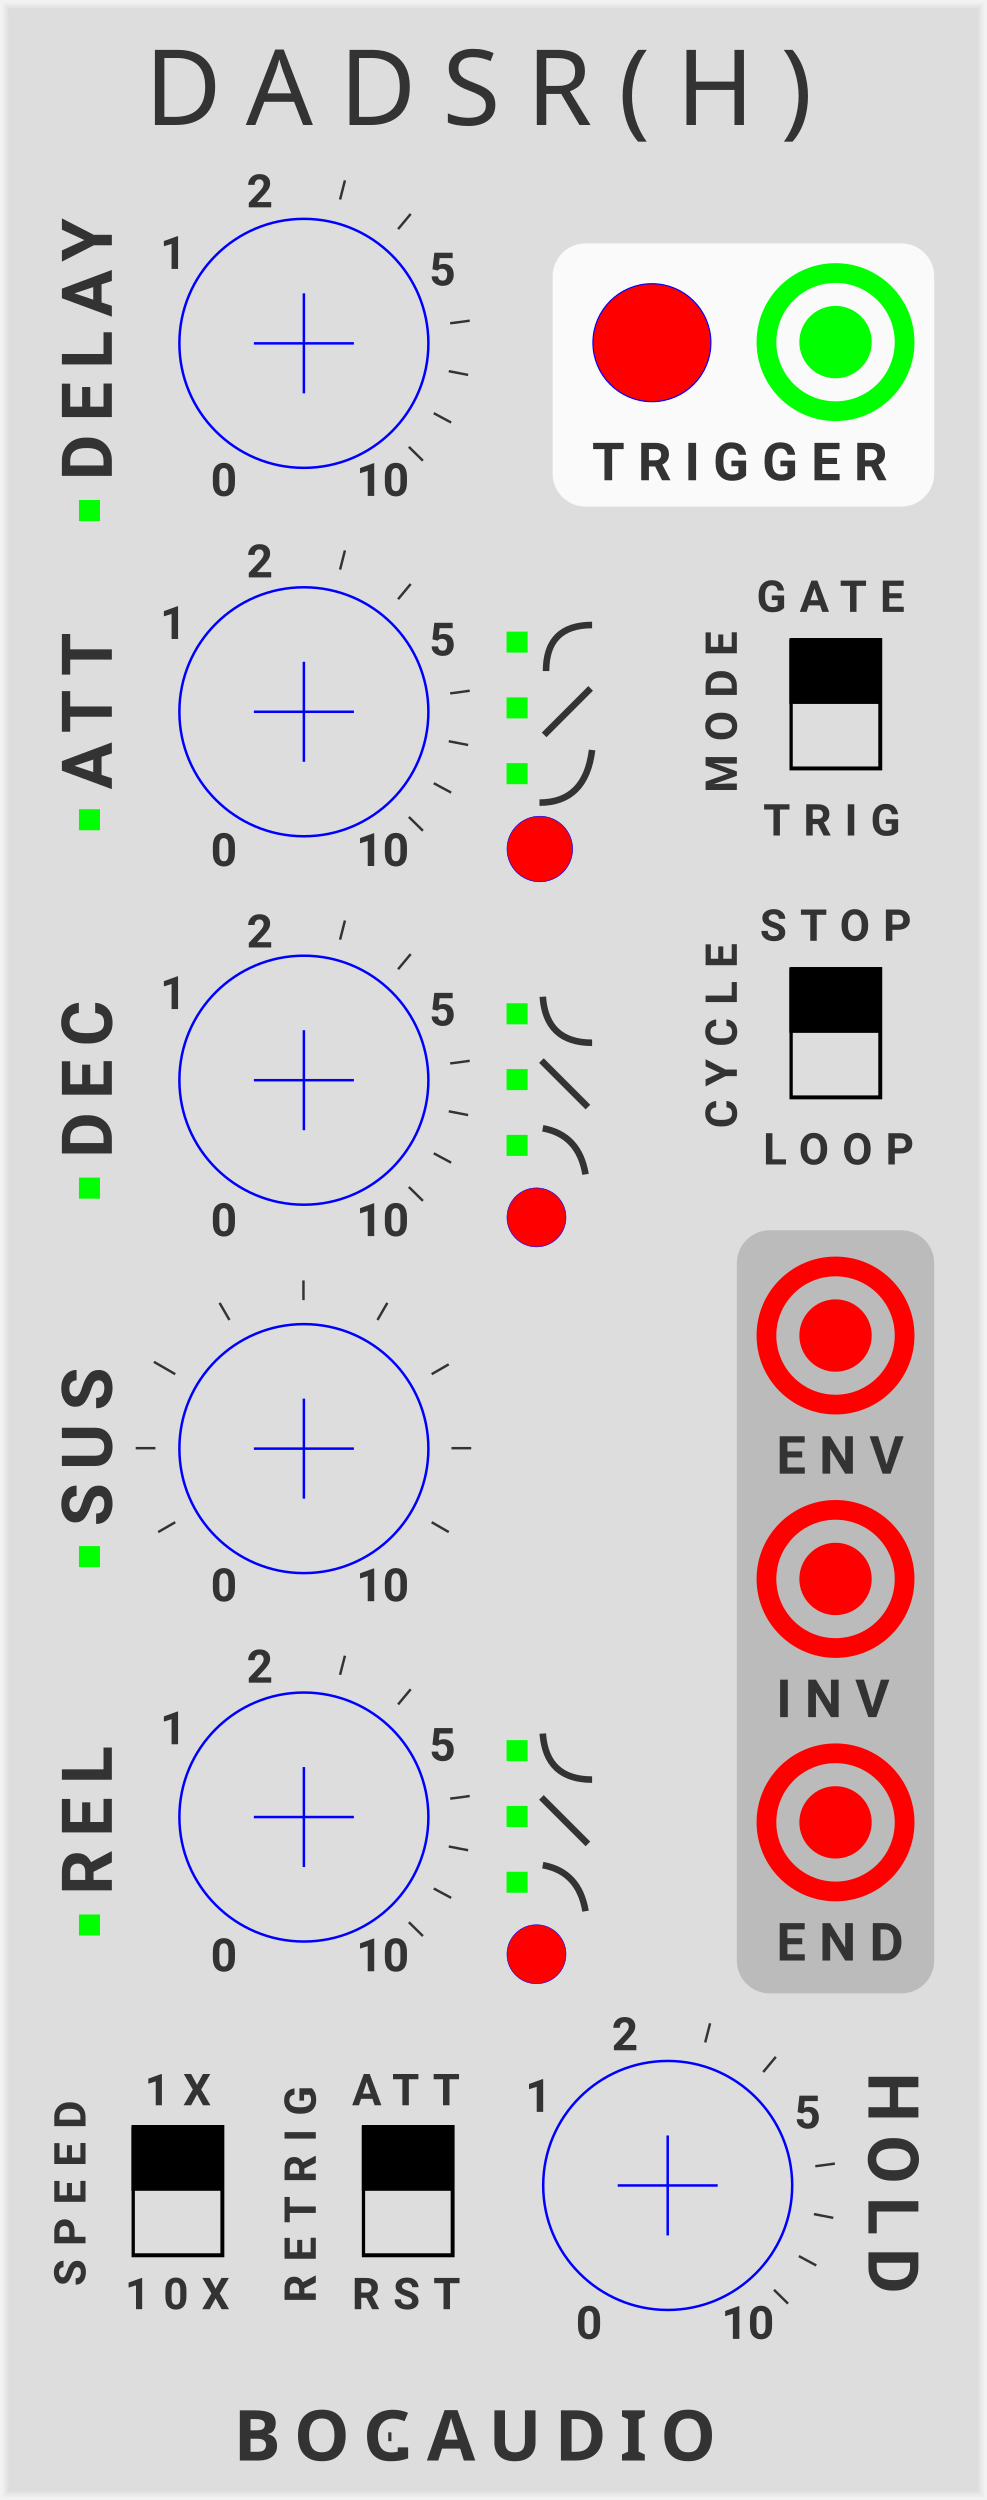
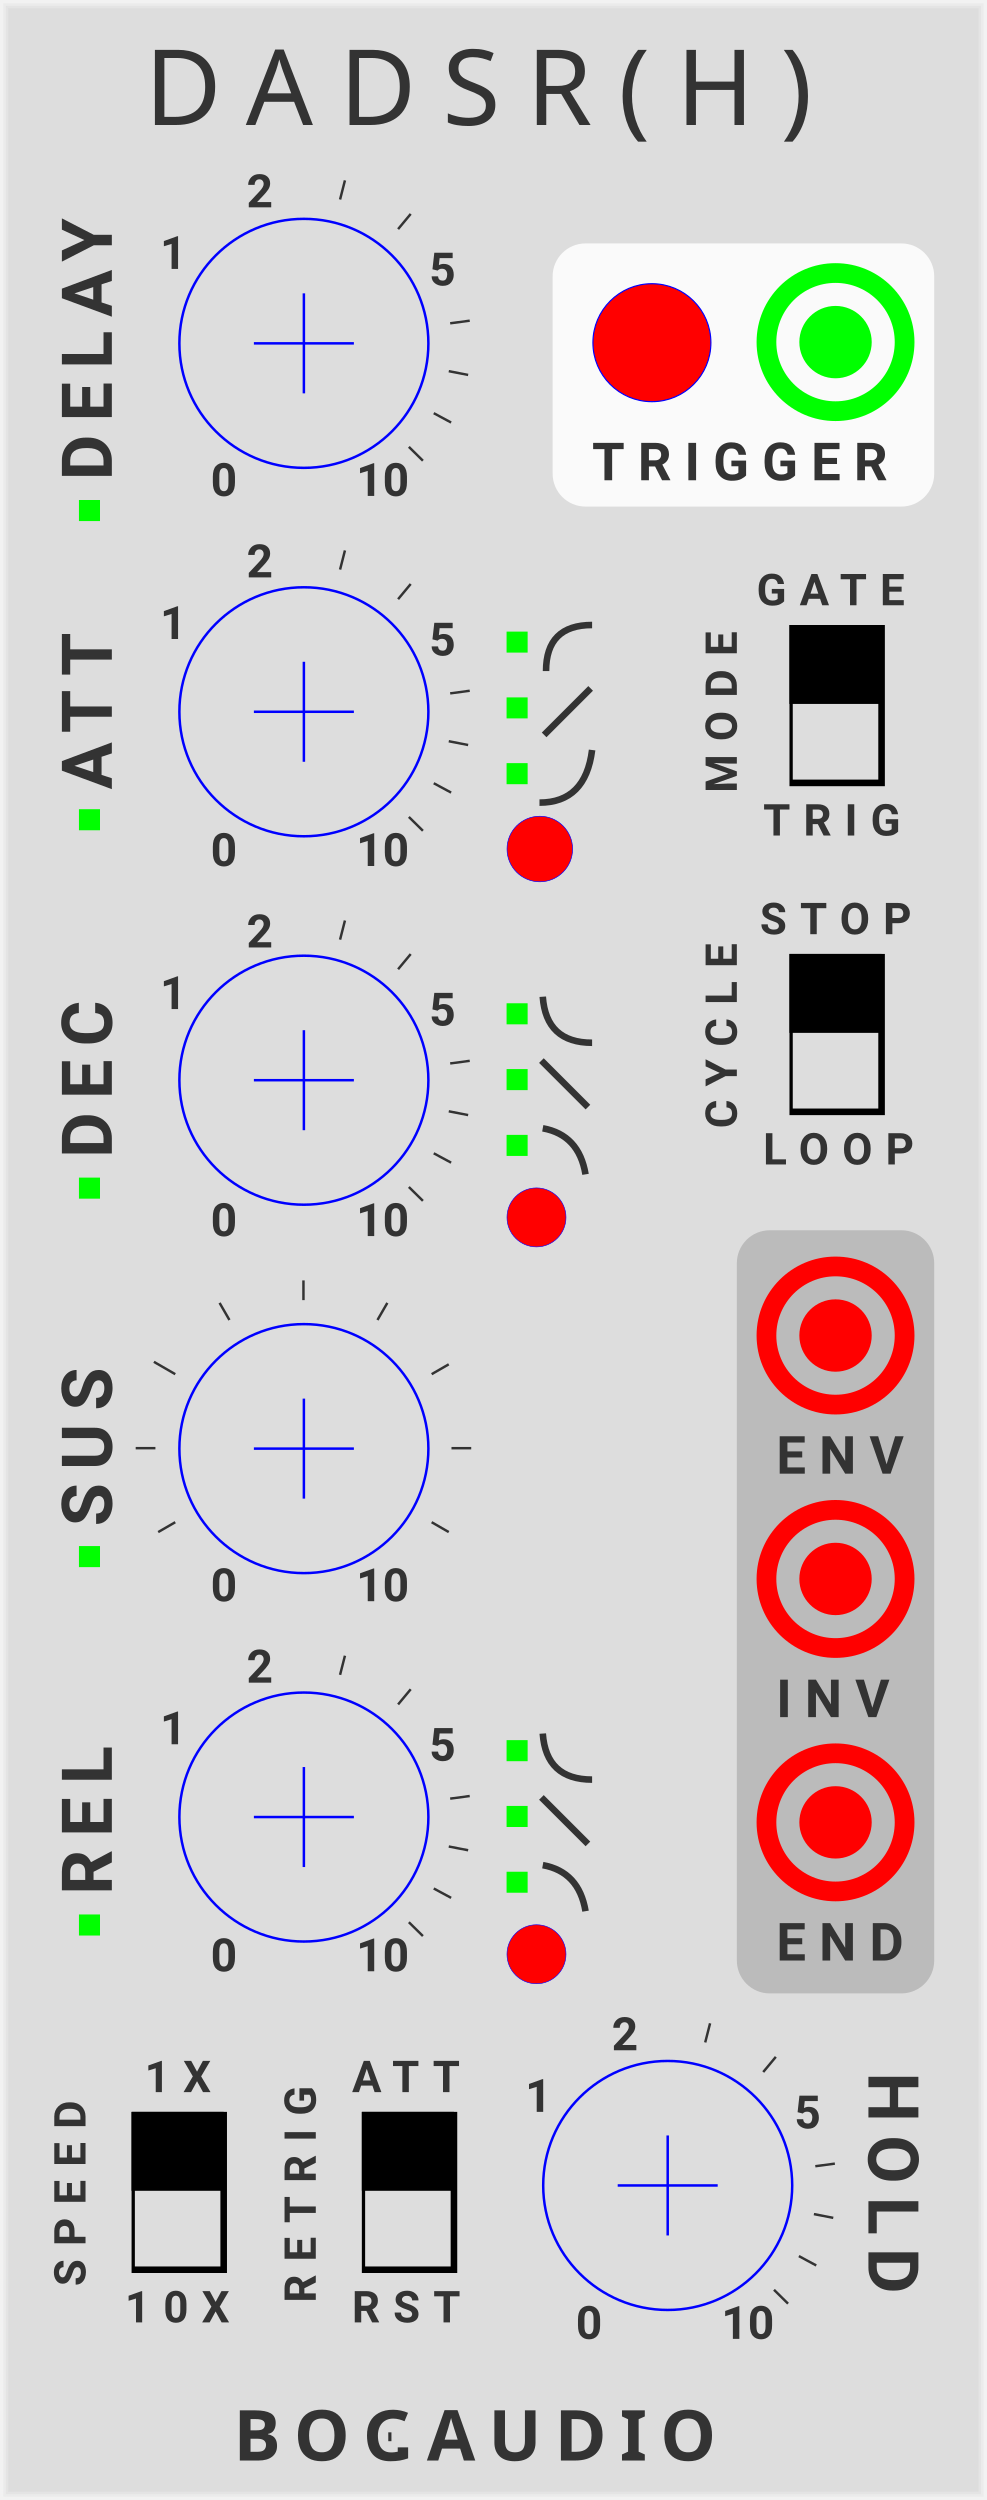
<svg xmlns="http://www.w3.org/2000/svg" xmlns:xlink="http://www.w3.org/1999/xlink" version="1.1" width="150" height="380" viewBox="0 0 150 380">
  <style>
    text {
      fill: #333;
      font-family: 'Roboto', sans-serif;
      font-weight: bold;
    }
    text.title {
      font-family: 'Comfortaa', sans-serif;
      font-weight: normal;
    }
    text.brand {
      font-family: 'Audiowide', sans-serif;
      font-weight: bold;
    }
  </style>
  <defs>
    <symbol id="knob" viewBox="0 0 100px 100px">
      <g transform="translate(50.5 50.5)">
        <polyline points="-20,0 20,0" stroke-width="1" stroke="#00f" />
        <polyline points="0,-20 0,20" stroke-width="1" stroke="#00f" />
        <circle cx="0" cy="0" r="49.8" stroke-width="1" stroke="#00f" fill="none" />
      </g>
    </symbol>
    <symbol id="knobguide" viewBox="0 0 100px 100px">
      <g transform="translate(50.5 50.5)">
        <g transform="rotate(-240) translate(30 0)">
          <g transform="translate(2 0) rotate(240)">
            <text font-size="7pt" transform="translate(-2.8 3.3)">0</text>
          </g>
        </g>
        <g transform="rotate(-210) translate(30 0)">
          <polyline points="0,0 4,0" stroke-width="0.5" stroke="#333" />
        </g>
        <g transform="rotate(-180) translate(30 0)">
          <polyline points="0,0 4,0" stroke-width="0.5" stroke="#333" />
        </g>
        <g transform="rotate(-150) translate(30 0)">
          <polyline points="0,0 5,0" stroke-width="0.5" stroke="#333" />
        </g>
        <g transform="rotate(-120) translate(30 0)">
          <polyline points="0,0 4,0" stroke-width="0.5" stroke="#333" />
        </g>
        <g transform="rotate(-90) translate(30 0)">
          <polyline points="0,0 4,0" stroke-width="0.5" stroke="#333" />
        </g>
        <g transform="rotate(-60) translate(30 0)">
          <polyline points="0,0 4,0" stroke-width="0.5" stroke="#333" />
        </g>
        <g transform="rotate(-30) translate(30 0)">
          <polyline points="0,0 4,0" stroke-width="0.5" stroke="#333" />
        </g>
        <g transform="rotate(0) translate(30 0)">
          <polyline points="0,0 4,0" stroke-width="0.5" stroke="#333" />
        </g>
        <g transform="rotate(30) translate(30 0)">
          <polyline points="0,0 4,0" stroke-width="0.5" stroke="#333" />
        </g>
        <g transform="rotate(60) translate(30 0)">
          <g transform="translate(2 0) rotate(-60)">
            <text font-size="7pt" transform="translate(-5.3 3.3)">10</text>
          </g>
        </g>
      </g>
    </symbol>
    <symbol id="knobguide-exp" viewBox="0 0 100px 100px">
      <g transform="translate(50.5 50.5)">
        <g transform="rotate(-240) translate(30 0)">
          <g transform="translate(2 0) rotate(240)">
            <text font-size="7pt" transform="translate(-2.8 3.3)">0</text>
          </g>
        </g>
        <g transform="rotate(-145.13) translate(30 0)">
          <g transform="translate(2 0) rotate(145.13)">
            <text font-size="7pt" transform="translate(-2.8 3.3)">1</text>
          </g>
        </g>
        <g transform="rotate(-105.84) translate(30 0)">
          <g transform="translate(2 0) rotate(105.84)">
            <text font-size="7pt" transform="translate(-2.8 3.3)">2</text>
          </g>
        </g>
        <g transform="rotate(-75.68) translate(30 0)">
          <polyline points="0,0 4,0" stroke-width="0.5" stroke="#333" />
        </g>
        <g transform="rotate(-50.26) translate(30 0)">
          <polyline points="0,0 4,0" stroke-width="0.5" stroke="#333" />
        </g>
        <g transform="rotate(-27.87) translate(30 0)">
          <g transform="translate(2 0) rotate(27.87)">
            <text font-size="7pt" transform="translate(-2.8 3.3)">5</text>
          </g>
        </g>
        <g transform="rotate(-7.62) translate(30 0)">
          <polyline points="0,0 4,0" stroke-width="0.5" stroke="#333" />
        </g>
        <g transform="rotate(11) translate(30 0)">
          <polyline points="0,0 4,0" stroke-width="0.5" stroke="#333" />
        </g>
        <g transform="rotate(28.33) translate(30 0)">
          <polyline points="0,0 4,0" stroke-width="0.5" stroke="#333" />
        </g>
        <g transform="rotate(44.6) translate(30 0)">
          <polyline points="0,0 4,0" stroke-width="0.5" stroke="#333" />
        </g>
        <g transform="rotate(60) translate(30 0)">
          <g transform="translate(2 0) rotate(-60)">
            <text font-size="7pt" transform="translate(-5.3 3.3)">10</text>
          </g>
        </g>
      </g>
    </symbol>
    <symbol id="button" viewBox="0 0 100px 100px">
      <g transform="translate(50.5 50.5)">
        <circle cx="0" cy="0" r="49.8" stroke-width="1" stroke="#00f" fill="#f00" />
      </g>
    </symbol>
-     <symbol id="switch" viewBox="0 0 70px 100px">
-       <polyline points="1,1 69,1 69,99 1,99 1,1" stroke="#000" stroke-width="3" fill="none" />
-       <rect x="0" y="0" width="70px" height="50px" stroke-width="0" fill="#000" />
+     <symbol id="switch" viewBox="0 0 14px 24px">
+       <rect width="14px" height="24px" stroke-width="1" stroke="#000" fill="#ddd" />
+       <rect width="14px" height="12px" stroke-width="0" fill="#000" />
    </symbol>
    <symbol id="input" viewBox="0 0 24px 24px">
      <g transform="translate(12 12)">
        <circle cx="0" cy="0" r="5" stroke-width="1" stroke="#0f0" fill="#0f0" />
        <circle cx="0" cy="0" r="10.5" stroke-width="3" stroke="#0f0" fill="none" />
      </g>
    </symbol>
    <symbol id="output" viewBox="0 0 24px 24px">
      <g transform="translate(12 12)">
        <circle cx="0" cy="0" r="5" stroke-width="1" stroke="#f00" fill="#f00" />
        <circle cx="0" cy="0" r="10.5" stroke-width="3" stroke="#f00" fill="none" />
      </g>
    </symbol>
    <symbol id="light" viewBox="0 0 1.1px 1.1px">
      <rect width="3.2" height="3.2" fill="#0f0" />
    </symbol>
  </defs>
  <rect width="100%" height="100%" fill="#ddd" />
  <polyline points="1,1 149,1 149,379 1,379 1,1" stroke="#e4e4e4" stroke-width="0.5" fill="none" />
  <polyline points="0.5,0.5 149.5,0.5 149.5,379.5 0.5,379.5 0.5,0.5" stroke="#ebebeb" stroke-width="0.8" fill="none" />
  <polyline points="0,0 150,0 150,380 0,380 0,0" stroke="#f2f2f2" stroke-width="1" fill="none" />
  <text class="title" x="22" y="19" font-size="12pt" letter-spacing="4px">DADSR(H)</text>
  <g transform="translate(35.5 374)">
    <text class="brand" font-size="8pt" letter-spacing="2px">BOGAUDIO</text>
    <rect width="3.0" height="3" fill="#ddd" transform="translate(24 -5)" />
  </g>
  <g transform="translate(9 33)">
    <g transform="translate(0 0)">
      <text font-size="8pt" letter-spacing="2px" transform="translate(8 40) rotate(270)">DELAY</text>
      <use id="DELAY_PARAM" xlink:href="#knob" transform="translate(18 0) scale(0.38)" />
      <use id="DELAY_LIGHT" xlink:href="#light" transform="translate(3 43)" />
    </g>
    <g transform="translate(0 56)">
      <text font-size="8pt" letter-spacing="2px" transform="translate(8 31) rotate(270)">ATT</text>
      <use id="ATTACK_PARAM" xlink:href="#knob" transform="translate(18 0) scale(0.38)" />
      <use id="ATTACK_LIGHT" xlink:href="#light" transform="translate(3 34)" />
    </g>
    <g transform="translate(0 112)">
      <text font-size="8pt" letter-spacing="2px" transform="translate(8 31) rotate(270)">DEC</text>
      <use id="DECAY_PARAM" xlink:href="#knob" transform="translate(18 0) scale(0.38)" />
      <use id="DECAY_LIGHT" xlink:href="#light" transform="translate(3 34)" />
    </g>
    <g transform="translate(0 168)">
      <text font-size="8pt" letter-spacing="2px" transform="translate(8 31) rotate(270)">SUS</text>
      <use id="SUSTAIN_PARAM" xlink:href="#knob" transform="translate(18 0) scale(0.38)" />
      <use id="SUSTAIN_LIGHT" xlink:href="#light" transform="translate(3 34)" />
    </g>
    <g transform="translate(0 224)">
      <text font-size="8pt" letter-spacing="2px" transform="translate(8 31) rotate(270)">REL</text>
      <use id="RELEASE_PARAM" xlink:href="#knob" transform="translate(18 0) scale(0.38)" />
      <use id="RELEASE_LIGHT" xlink:href="#light" transform="translate(3 34)" />
    </g>
    <g transform="translate(0 280)">
      <g transform="translate(75 0)">
        <text font-size="8pt" letter-spacing="2px" transform="translate(48 2) rotate(90)">HOLD</text>
        <use id="HOLD_PARAM" xlink:href="#knob" transform="translate(-1.7 0) scale(0.38)" />
      </g>
    </g>
  </g>
  <use xlink:href="#knobguide-exp" transform="scale(0.75) translate(11 19)" />
  <use xlink:href="#knobguide-exp" transform="scale(0.75) translate(11 94)" />
  <use xlink:href="#knobguide-exp" transform="scale(0.75) translate(11 169)" />
  <use xlink:href="#knobguide" transform="scale(0.75) translate(11 243)" />
  <use xlink:href="#knobguide-exp" transform="scale(0.75) translate(11 318)" />
  <use xlink:href="#knobguide-exp" transform="scale(0.75) translate(85 392.5)" />
  <g>
    <g transform="translate(77 96)">
      <g transform="translate(0 0)">
        <use id="ATTACK_SHAPE1_LIGHT" xlink:href="#light" />
        <g transform="translate(5 5)">
          <path d="M 1 1 Q 1 -6, 8 -6" stroke="#333" stroke-width="1" fill="none" />
        </g>
      </g>
      <g transform="translate(0 10)">
        <use id="ATTACK_SHAPE2_LIGHT" xlink:href="#light" />
        <g transform="translate(5 5)">
          <polyline points="0,1 10,1" stroke="#333" stroke-width="1" fill="none" transform="rotate(-45)" />
        </g>
      </g>
      <g transform="translate(0 20)">
        <use id="ATTACK_SHAPE3_LIGHT" xlink:href="#light" />
        <g transform="translate(5 5)">
          <path d="M 0 1 Q 7 1, 8 -7" stroke="#333" stroke-width="1" fill="none" />
        </g>
      </g>
      <g transform="translate(0 28)">
        <use id="ATTACK_SHAPE_PARAM" xlink:href="#button" transform="scale(0.1)" />
      </g>
    </g>
    <g transform="translate(77 152.5)">
      <g transform="translate(0 0)">
        <use id="DECAY_SHAPE1_LIGHT" xlink:href="#light" transform="translate(0 0)" />
        <g transform="translate(5 0)">
          <path d="M 0.5 -1 Q 1 6, 8 6" stroke="#333" stroke-width="1" fill="none" />
        </g>
      </g>
      <g transform="translate(0 10)">
        <use id="DECAY_SHAPE2_LIGHT" xlink:href="#light" />
        <g transform="translate(6 -2)">
          <polyline points="0,1 10,1" stroke="#333" stroke-width="1" fill="none" transform="rotate(45)" />
        </g>
      </g>
      <g transform="translate(0 20)">
        <use id="DECAY_SHAPE3_LIGHT" xlink:href="#light" />
        <g transform="translate(5 0)">
          <path d="M 0.5 -1 Q 6 0, 7 6" stroke="#333" stroke-width="1" fill="none" />
        </g>
      </g>
      <g transform="translate(0 28)">
        <use id="DECAY_SHAPE_PARAM" xlink:href="#button" transform="scale(0.09)" />
      </g>
    </g>
    <g transform="translate(77 264.5)">
      <g transform="translate(0 0)">
        <use id="RELEASE_SHAPE1_LIGHT" xlink:href="#light" />
        <g transform="translate(5 0)">
          <path d="M 0.5 -1 Q 1 6, 8 6" stroke="#333" stroke-width="1" fill="none" />
        </g>
      </g>
      <g transform="translate(0 10)">
        <use id="RELEASE_SHAPE2_LIGHT" xlink:href="#light" />
        <g transform="translate(6 -2)">
          <polyline points="0,1 10,1" stroke="#333" stroke-width="1" fill="none" transform="rotate(45)" />
        </g>
      </g>
      <g transform="translate(0 20)">
        <use id="RELEASE_SHAPE3_LIGHT" xlink:href="#light" />
        <g transform="translate(5 0)">
          <path d="M 0.5 -1 Q 6 0, 7 6" stroke="#333" stroke-width="1" fill="none" />
        </g>
      </g>
      <g transform="translate(0 28)">
        <use id="RELEASE_SHAPE_PARAM" xlink:href="#button" transform="scale(0.09)" />
      </g>
    </g>
  </g>
  <g transform="translate(84 37)">
    <rect width="58" height="40" rx="5" fill="#fafafa" />
    <use id="TRIGGER_PARAM" xlink:href="#button" transform="translate(6 6) scale(0.18)" />
    <use id="TRIGGER_INPUT" xlink:href="#input" transform="translate(31 3)" />
    <text font-size="6pt" letter-spacing="2px" transform="translate(6 36)">TRIGGER</text>
  </g>
  <g transform="translate(120 93)">
    <text font-size="5pt" letter-spacing="2px" transform="translate(-8 27.5) rotate(270)">MODE</text>
-     <text font-size="5pt" letter-spacing="2px" transform="translate(-5 0)">GATE</text>
-     <use id="MODE_PARAM" xlink:href="#switch" transform="translate(0 4) scale(0.2)" />
+     <text font-size="5pt" letter-spacing="2px" transform="translate(-5 -1)">GATE</text>
+     <use id="MODE_PARAM" xlink:href="#switch" transform="translate(0 2)" />
    <text font-size="5pt" letter-spacing="2px" transform="translate(-4 34)">TRIG</text>
  </g>
  <g transform="translate(120 143)">
    <text font-size="5pt" letter-spacing="2px" transform="translate(-8 28.5) rotate(270)">CYCLE</text>
-     <text font-size="5pt" letter-spacing="2px" transform="translate(-4.5 0)">STOP</text>
-     <use id="LOOP_PARAM" xlink:href="#switch" transform="translate(0 4) scale(0.2)" />
+     <text font-size="5pt" letter-spacing="2px" transform="translate(-4.5 -1)">STOP</text>
+     <use id="LOOP_PARAM" xlink:href="#switch" transform="translate(0 2)" />
    <text font-size="5pt" letter-spacing="2px" transform="translate(-4 34)">LOOP</text>
  </g>
  <g transform="translate(20 319)">
    <text font-size="5pt" letter-spacing="2px" transform="translate(-7 28.5) rotate(270)">SPEED</text>
-     <text font-size="5pt" letter-spacing="2px" transform="translate(2 1)">1X</text>
-     <use id="SPEED_PARAM" xlink:href="#switch" transform="translate(0 4) scale(0.2)" />
-     <text font-size="5pt" letter-spacing="2px" transform="translate(-1 32)">10X</text>
+     <text font-size="5pt" letter-spacing="2px" transform="translate(2 -1)">1X</text>
+     <use id="SPEED_PARAM" xlink:href="#switch" transform="translate(0 2)" />
+     <text font-size="5pt" letter-spacing="2px" transform="translate(-1 34)">10X</text>
  </g>
  <g transform="translate(55 319)">
    <text font-size="5pt" letter-spacing="2px" transform="translate(-7 31) rotate(270)">RETRIG</text>
-     <text font-size="5pt" letter-spacing="2px" transform="translate(-1.5 1)">ATT</text>
-     <use id="RETRIGGER_PARAM" xlink:href="#switch" transform="translate(0 4) scale(0.2)" />
-     <text font-size="5pt" letter-spacing="2px" transform="translate(-1.5 32)">RST</text>
+     <text font-size="5pt" letter-spacing="2px" transform="translate(-1.5 -1)">ATT</text>
+     <use id="RETRIGGER_PARAM" xlink:href="#switch" transform="translate(0 2)" />
+     <text font-size="5pt" letter-spacing="2px" transform="translate(-1.5 34)">RST</text>
  </g>
  <g transform="translate(112 187)">
    <rect width="30" height="116" rx="5" fill="#bbb" />
    <g transform="translate(0 1)">
      <use id="ENV_OUTPUT" xlink:href="#output" transform="translate(3 3)" />
      <text font-size="6pt" letter-spacing="2px" transform="translate(6 36)">ENV</text>
    </g>
    <g transform="translate(0 38)">
      <use id="INV_OUTPUT" xlink:href="#output" transform="translate(3 3)" />
      <text font-size="6pt" letter-spacing="2px" transform="translate(6 36)">INV</text>
    </g>
    <g transform="translate(0 75)">
      <use id="TRIGGER_OUTPUT" xlink:href="#output" transform="translate(3 3)" />
      <text font-size="6pt" letter-spacing="2px" transform="translate(6 36)">END</text>
    </g>
  </g>
</svg>
